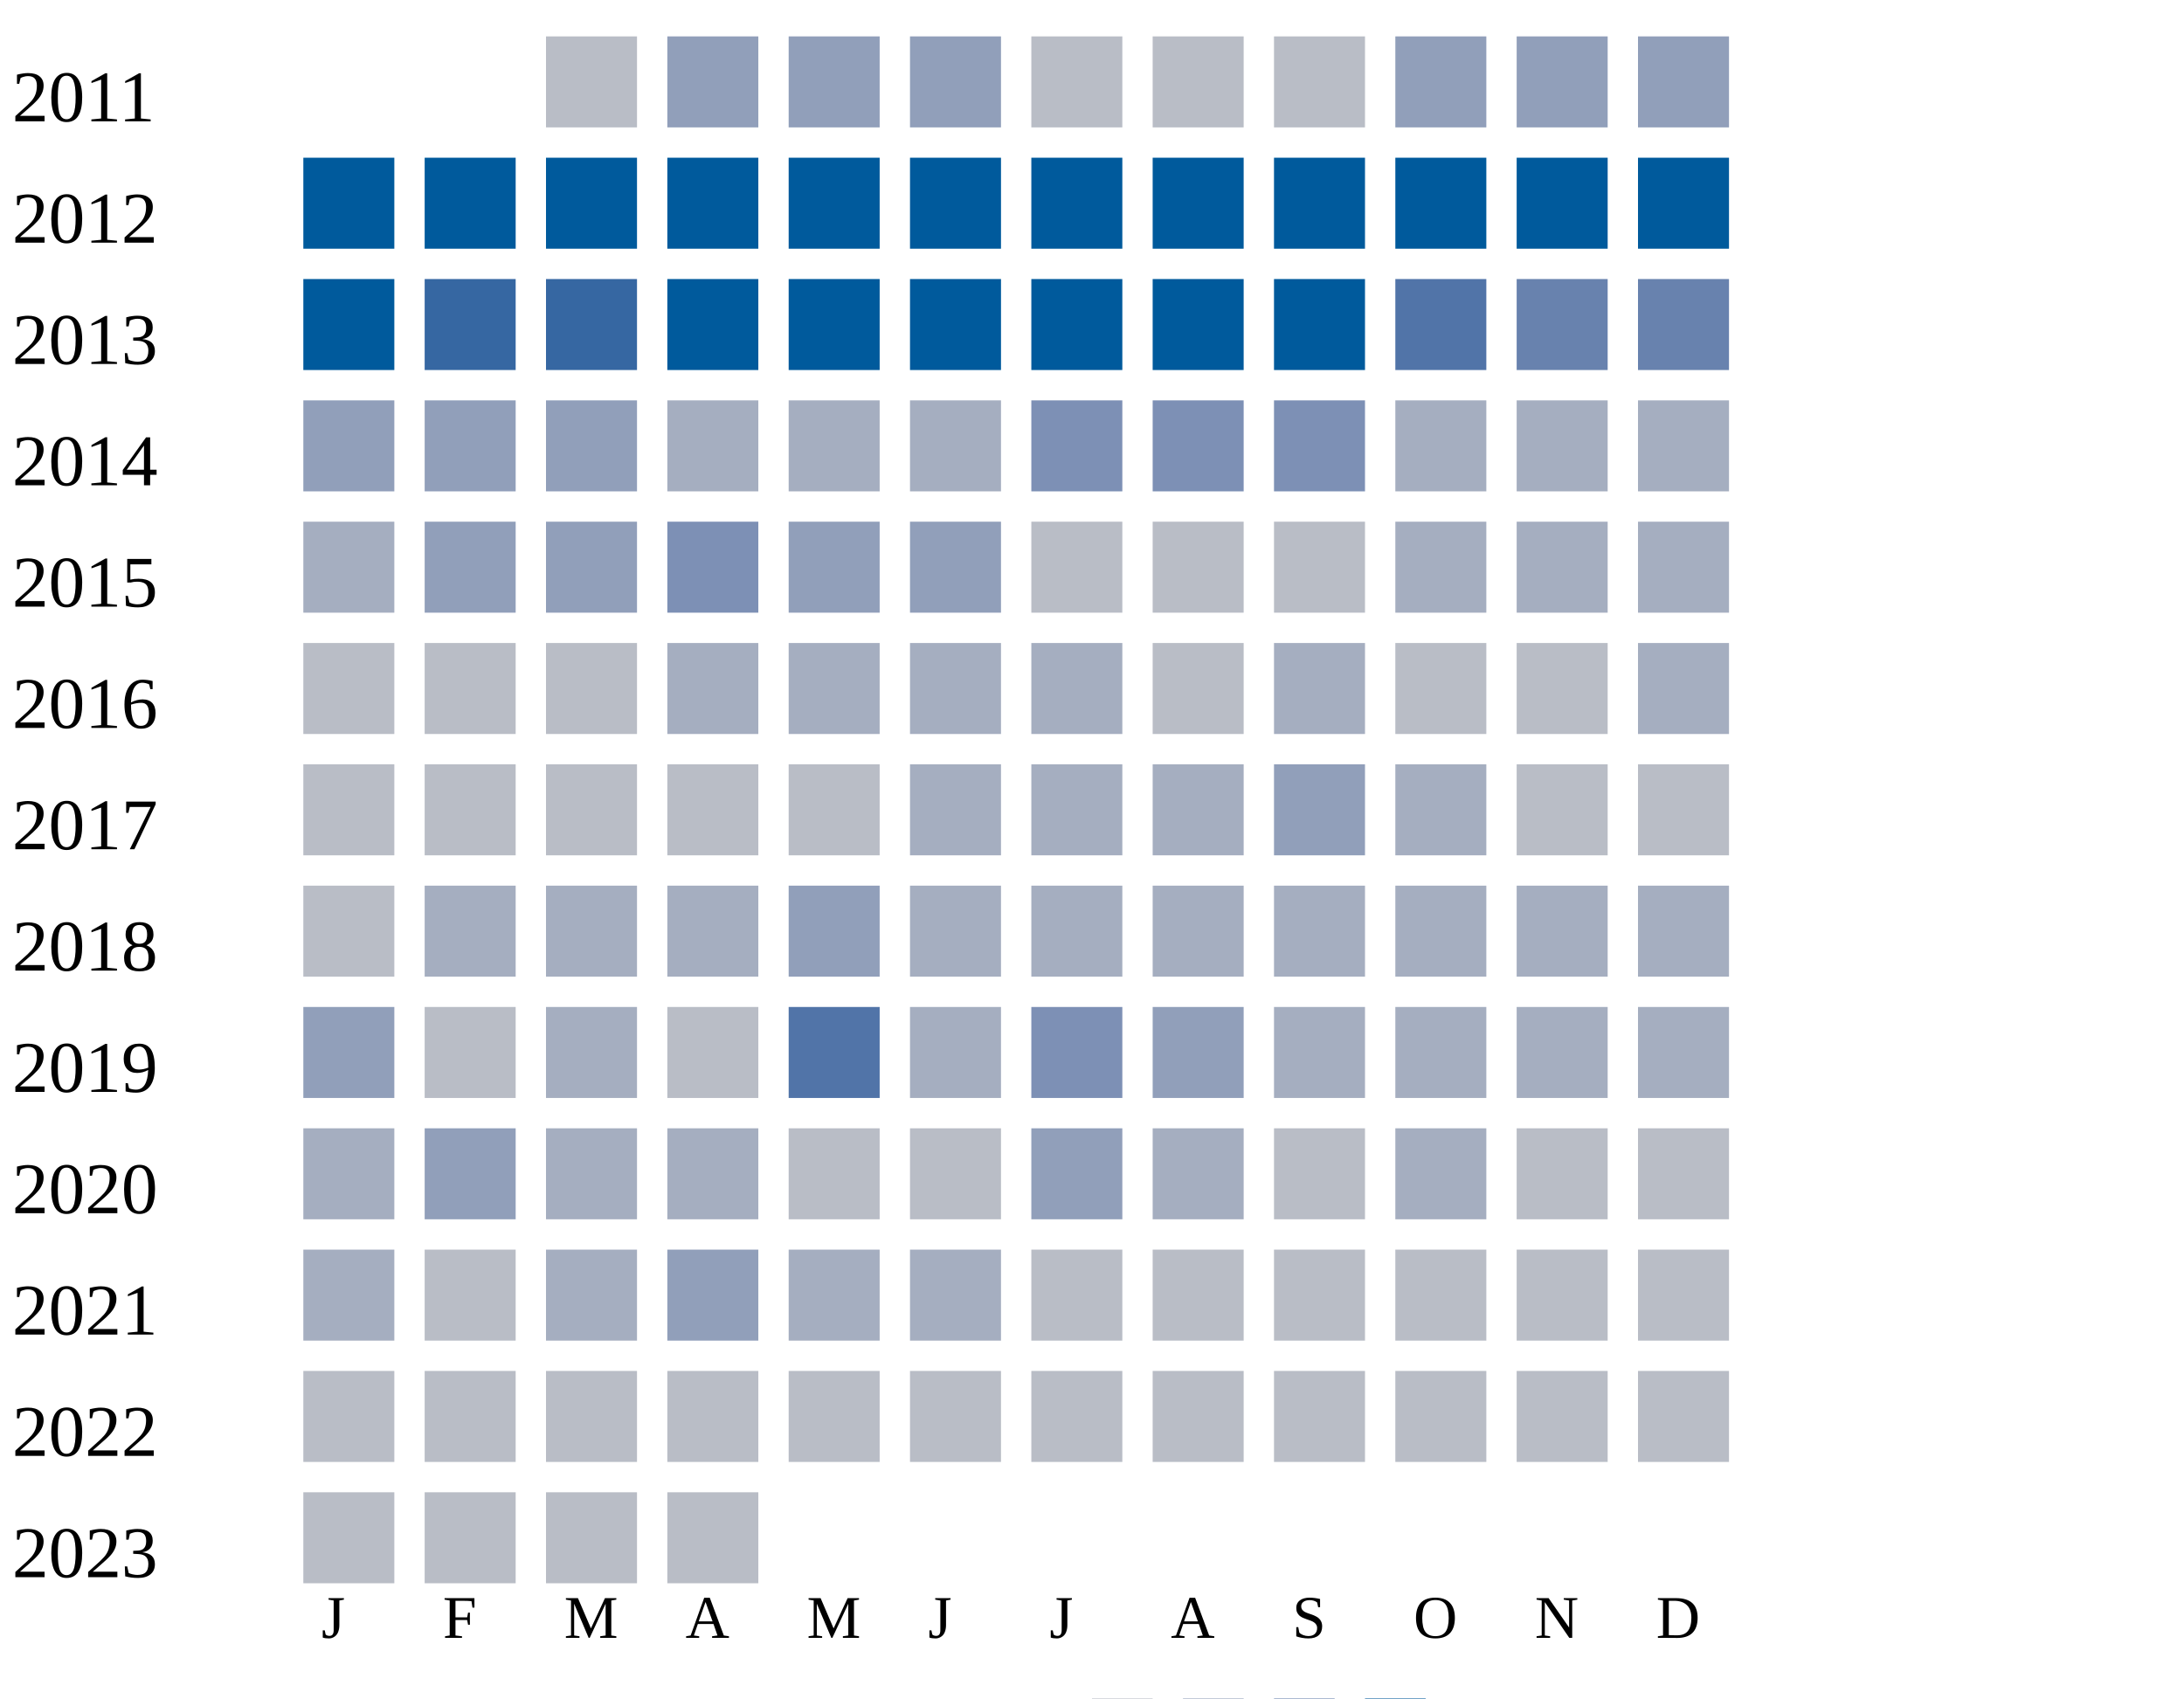
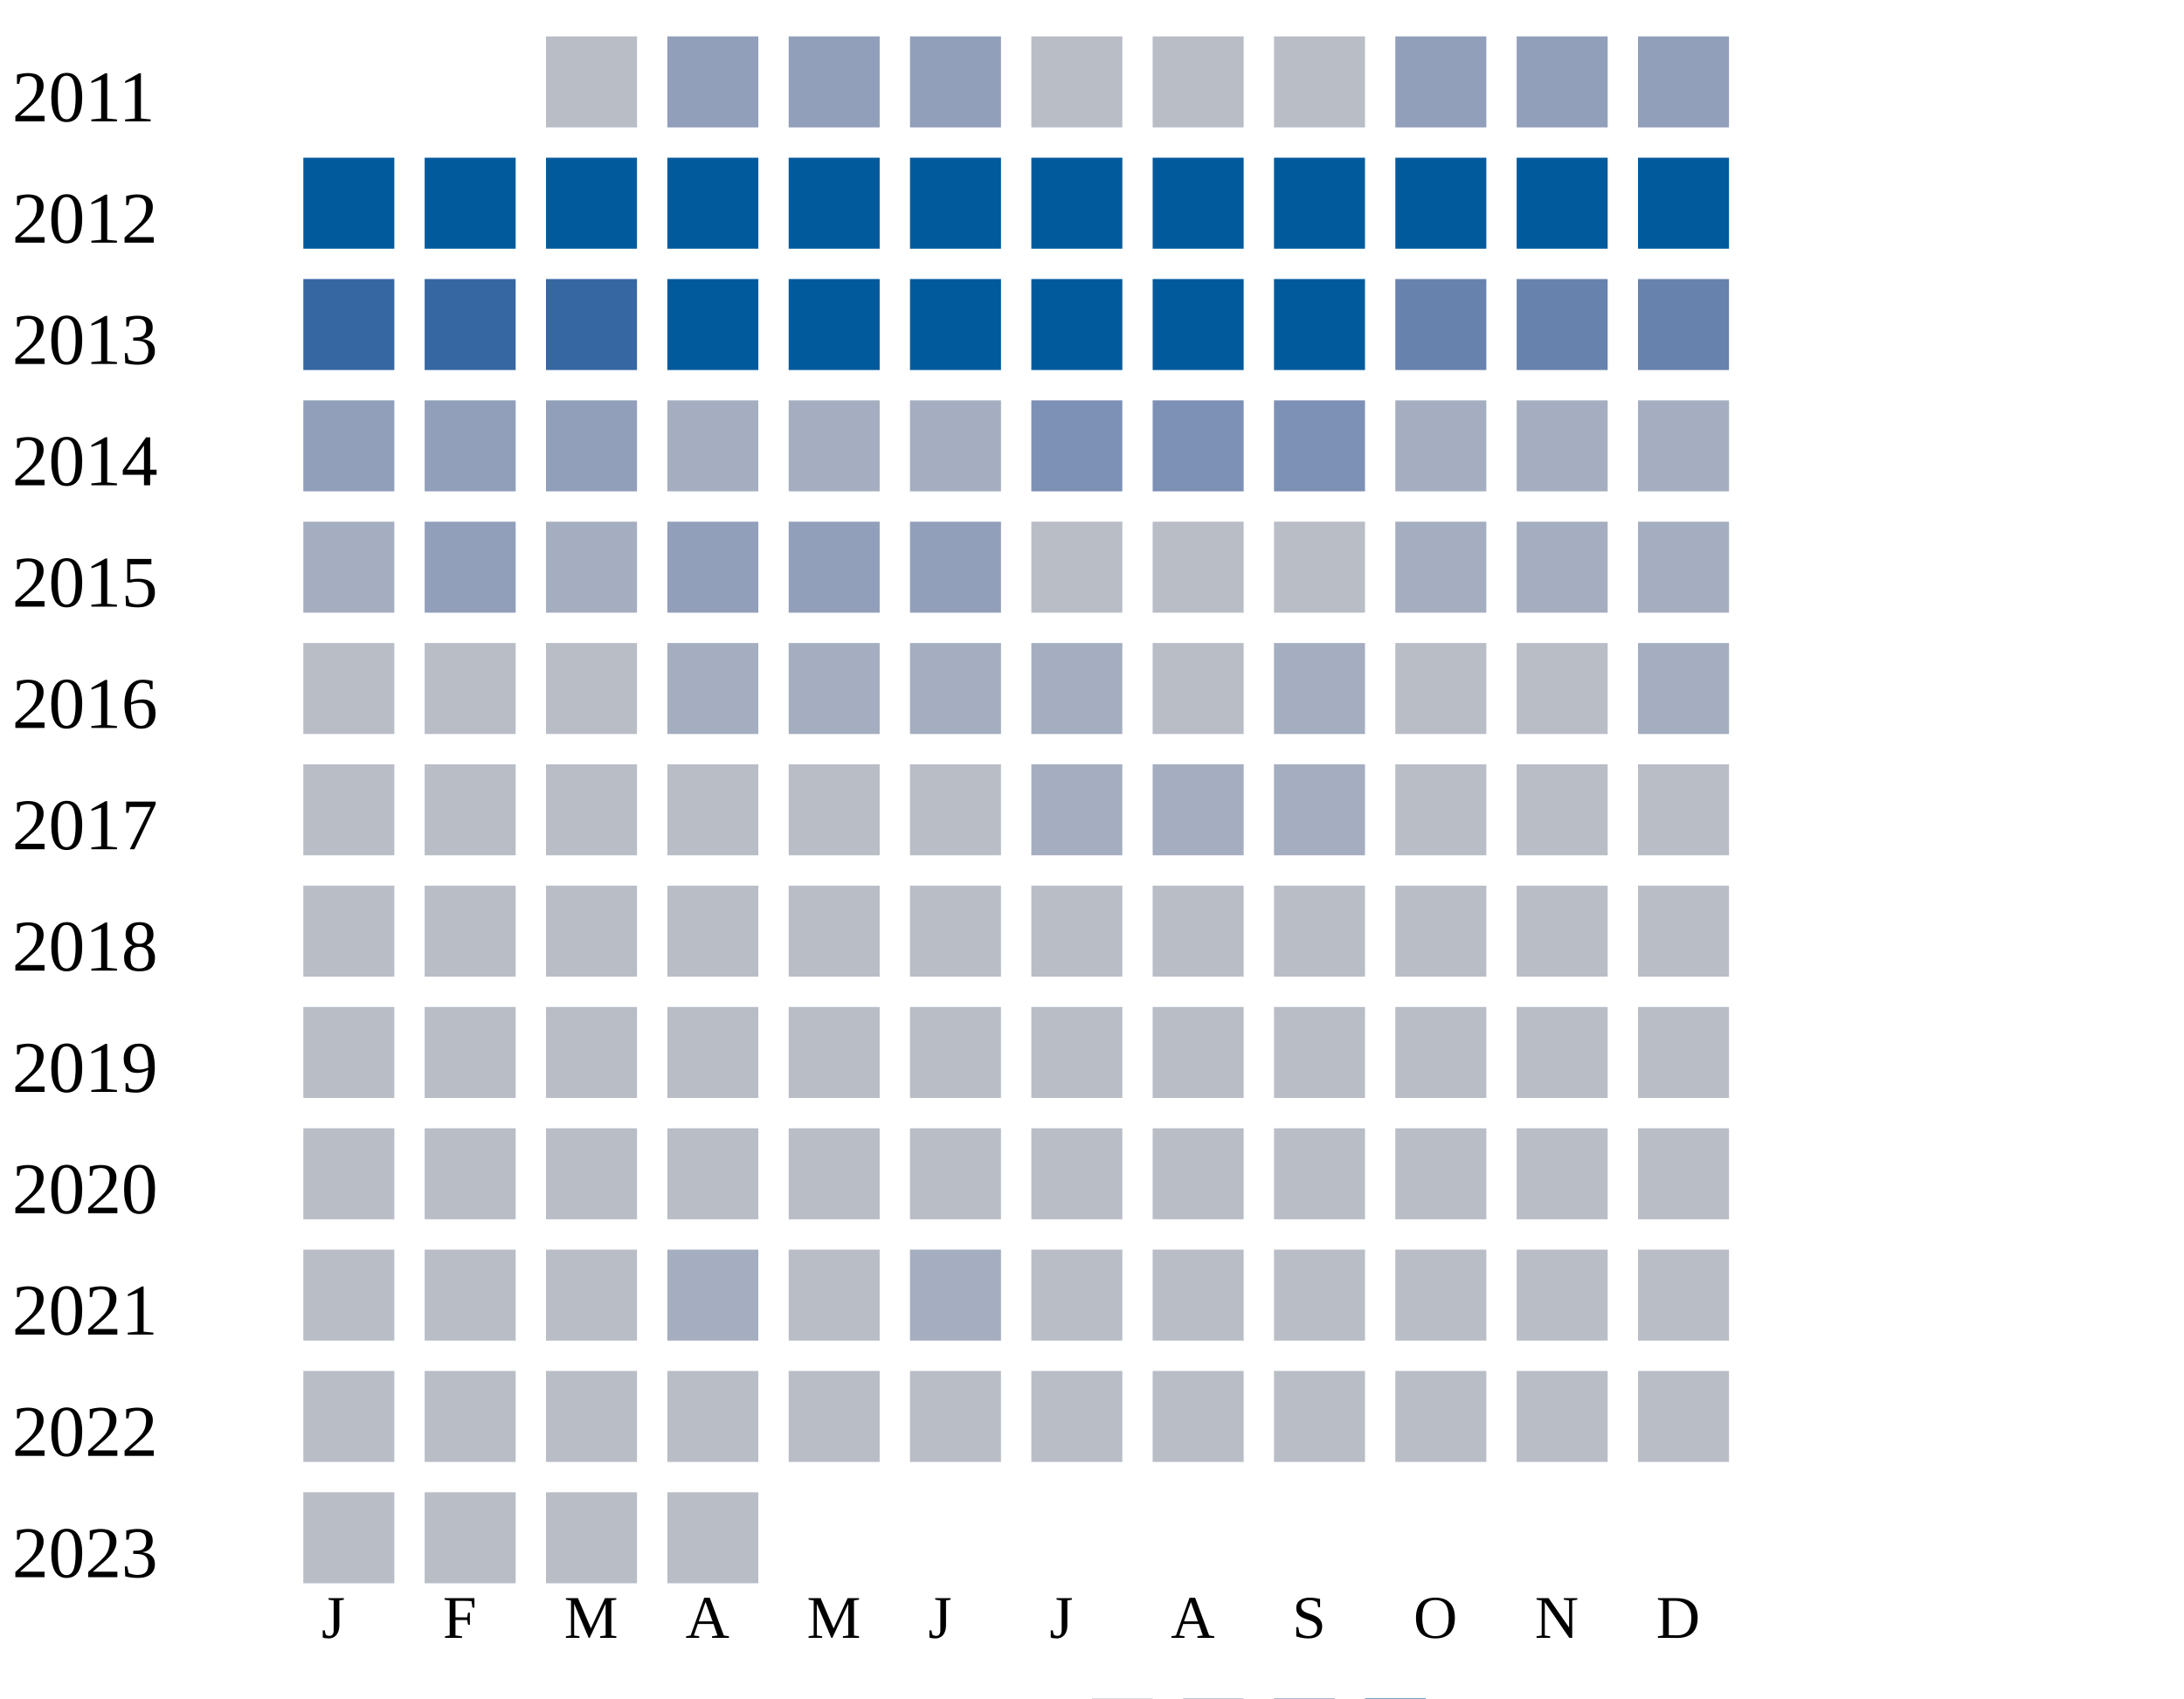
<svg xmlns="http://www.w3.org/2000/svg" width="360" height="280">
  <g transform="translate(0 0)">
    <text x="2" y="20">2011</text>
    <rect x="90" y="6" width="15" height="15" fill="#b9bdc6" />
    <rect x="110" y="6" width="15" height="15" fill="#919fba" />
    <rect x="130" y="6" width="15" height="15" fill="#919fba" />
    <rect x="150" y="6" width="15" height="15" fill="#919fba" />
    <rect x="170" y="6" width="15" height="15" fill="#b9bdc6" />
    <rect x="190" y="6" width="15" height="15" fill="#b9bdc6" />
    <rect x="210" y="6" width="15" height="15" fill="#b9bdc6" />
    <rect x="230" y="6" width="15" height="15" fill="#919fba" />
    <rect x="250" y="6" width="15" height="15" fill="#919fba" />
    <rect x="270" y="6" width="15" height="15" fill="#919fba" />
  </g>
  <g transform="translate(0 20)">
    <text x="2" y="20">2012</text>
    <rect x="50" y="6" width="15" height="15" fill="#005a9c" />
    <rect x="70" y="6" width="15" height="15" fill="#005a9c" />
    <rect x="90" y="6" width="15" height="15" fill="#005a9c" />
    <rect x="110" y="6" width="15" height="15" fill="#005a9c" />
    <rect x="130" y="6" width="15" height="15" fill="#005a9c" />
    <rect x="150" y="6" width="15" height="15" fill="#005a9c" />
    <rect x="170" y="6" width="15" height="15" fill="#005a9c" />
    <rect x="190" y="6" width="15" height="15" fill="#005a9c" />
    <rect x="210" y="6" width="15" height="15" fill="#005a9c" />
    <rect x="230" y="6" width="15" height="15" fill="#005a9c" />
    <rect x="250" y="6" width="15" height="15" fill="#005a9c" />
    <rect x="270" y="6" width="15" height="15" fill="#005a9c" />
  </g>
  <g transform="translate(0 40)">
    <text x="2" y="20">2013</text>
-     <rect x="50" y="6" width="15" height="15" fill="#005a9c" />
+     <rect x="50" y="6" width="15" height="15" fill="#3667a2" />
    <rect x="70" y="6" width="15" height="15" fill="#3667a2" />
    <rect x="90" y="6" width="15" height="15" fill="#3667a2" />
    <rect x="110" y="6" width="15" height="15" fill="#005a9c" />
    <rect x="130" y="6" width="15" height="15" fill="#005a9c" />
    <rect x="150" y="6" width="15" height="15" fill="#005a9c" />
    <rect x="170" y="6" width="15" height="15" fill="#005a9c" />
    <rect x="190" y="6" width="15" height="15" fill="#005a9c" />
    <rect x="210" y="6" width="15" height="15" fill="#005a9c" />
-     <rect x="230" y="6" width="15" height="15" fill="#5174a8" />
+     <rect x="230" y="6" width="15" height="15" fill="#6882ae" />
    <rect x="250" y="6" width="15" height="15" fill="#6882ae" />
    <rect x="270" y="6" width="15" height="15" fill="#6882ae" />
  </g>
  <g transform="translate(0 60)">
    <text x="2" y="20">2014</text>
    <rect x="50" y="6" width="15" height="15" fill="#919fba" />
    <rect x="70" y="6" width="15" height="15" fill="#919fba" />
    <rect x="90" y="6" width="15" height="15" fill="#919fba" />
    <rect x="110" y="6" width="15" height="15" fill="#a5aec0" />
    <rect x="130" y="6" width="15" height="15" fill="#a5aec0" />
    <rect x="150" y="6" width="15" height="15" fill="#a5aec0" />
    <rect x="170" y="6" width="15" height="15" fill="#7d90b5" />
    <rect x="190" y="6" width="15" height="15" fill="#7d90b5" />
    <rect x="210" y="6" width="15" height="15" fill="#7d90b5" />
    <rect x="230" y="6" width="15" height="15" fill="#a5aec0" />
    <rect x="250" y="6" width="15" height="15" fill="#a5aec0" />
    <rect x="270" y="6" width="15" height="15" fill="#a5aec0" />
  </g>
  <g transform="translate(0 80)">
    <text x="2" y="20">2015</text>
    <rect x="50" y="6" width="15" height="15" fill="#a5aec0" />
    <rect x="70" y="6" width="15" height="15" fill="#919fba" />
-     <rect x="90" y="6" width="15" height="15" fill="#919fba" />
-     <rect x="110" y="6" width="15" height="15" fill="#7d90b5" />
+     <rect x="90" y="6" width="15" height="15" fill="#a5aec0" />
+     <rect x="110" y="6" width="15" height="15" fill="#919fba" />
    <rect x="130" y="6" width="15" height="15" fill="#919fba" />
    <rect x="150" y="6" width="15" height="15" fill="#919fba" />
    <rect x="170" y="6" width="15" height="15" fill="#b9bdc6" />
    <rect x="190" y="6" width="15" height="15" fill="#b9bdc6" />
    <rect x="210" y="6" width="15" height="15" fill="#b9bdc6" />
    <rect x="230" y="6" width="15" height="15" fill="#a5aec0" />
    <rect x="250" y="6" width="15" height="15" fill="#a5aec0" />
    <rect x="270" y="6" width="15" height="15" fill="#a5aec0" />
  </g>
  <g transform="translate(0 100)">
    <text x="2" y="20">2016</text>
    <rect x="50" y="6" width="15" height="15" fill="#b9bdc6" />
    <rect x="70" y="6" width="15" height="15" fill="#b9bdc6" />
    <rect x="90" y="6" width="15" height="15" fill="#b9bdc6" />
    <rect x="110" y="6" width="15" height="15" fill="#a5aec0" />
    <rect x="130" y="6" width="15" height="15" fill="#a5aec0" />
    <rect x="150" y="6" width="15" height="15" fill="#a5aec0" />
    <rect x="170" y="6" width="15" height="15" fill="#a5aec0" />
    <rect x="190" y="6" width="15" height="15" fill="#b9bdc6" />
    <rect x="210" y="6" width="15" height="15" fill="#a5aec0" />
    <rect x="230" y="6" width="15" height="15" fill="#b9bdc6" />
    <rect x="250" y="6" width="15" height="15" fill="#b9bdc6" />
    <rect x="270" y="6" width="15" height="15" fill="#a5aec0" />
  </g>
  <g transform="translate(0 120)">
    <text x="2" y="20">2017</text>
    <rect x="50" y="6" width="15" height="15" fill="#b9bdc6" />
    <rect x="70" y="6" width="15" height="15" fill="#b9bdc6" />
    <rect x="90" y="6" width="15" height="15" fill="#b9bdc6" />
    <rect x="110" y="6" width="15" height="15" fill="#b9bdc6" />
    <rect x="130" y="6" width="15" height="15" fill="#b9bdc6" />
-     <rect x="150" y="6" width="15" height="15" fill="#a5aec0" />
-     <rect x="170" y="6" width="15" height="15" fill="#a5aec0" />
-     <rect x="190" y="6" width="15" height="15" fill="#a5aec0" />
-     <rect x="210" y="6" width="15" height="15" fill="#919fba" />
-     <rect x="230" y="6" width="15" height="15" fill="#a5aec0" />
-     <rect x="250" y="6" width="15" height="15" fill="#b9bdc6" />
-     <rect x="270" y="6" width="15" height="15" fill="#b9bdc6" />
-   </g>
-   <g transform="translate(0 140)">
-     <text x="2" y="20">2018</text>
-     <rect x="50" y="6" width="15" height="15" fill="#b9bdc6" />
-     <rect x="70" y="6" width="15" height="15" fill="#a5aec0" />
-     <rect x="90" y="6" width="15" height="15" fill="#a5aec0" />
-     <rect x="110" y="6" width="15" height="15" fill="#a5aec0" />
-     <rect x="130" y="6" width="15" height="15" fill="#919fba" />
-     <rect x="150" y="6" width="15" height="15" fill="#a5aec0" />
+     <rect x="150" y="6" width="15" height="15" fill="#b9bdc6" />
    <rect x="170" y="6" width="15" height="15" fill="#a5aec0" />
    <rect x="190" y="6" width="15" height="15" fill="#a5aec0" />
    <rect x="210" y="6" width="15" height="15" fill="#a5aec0" />
-     <rect x="230" y="6" width="15" height="15" fill="#a5aec0" />
-     <rect x="250" y="6" width="15" height="15" fill="#a5aec0" />
-     <rect x="270" y="6" width="15" height="15" fill="#a5aec0" />
+     <rect x="230" y="6" width="15" height="15" fill="#b9bdc6" />
+     <rect x="250" y="6" width="15" height="15" fill="#b9bdc6" />
+     <rect x="270" y="6" width="15" height="15" fill="#b9bdc6" />
+   </g>
+   <g transform="translate(0 140)">
+     <text x="2" y="20">2018</text>
+     <rect x="50" y="6" width="15" height="15" fill="#b9bdc6" />
+     <rect x="70" y="6" width="15" height="15" fill="#b9bdc6" />
+     <rect x="90" y="6" width="15" height="15" fill="#b9bdc6" />
+     <rect x="110" y="6" width="15" height="15" fill="#b9bdc6" />
+     <rect x="130" y="6" width="15" height="15" fill="#b9bdc6" />
+     <rect x="150" y="6" width="15" height="15" fill="#b9bdc6" />
+     <rect x="170" y="6" width="15" height="15" fill="#b9bdc6" />
+     <rect x="190" y="6" width="15" height="15" fill="#b9bdc6" />
+     <rect x="210" y="6" width="15" height="15" fill="#b9bdc6" />
+     <rect x="230" y="6" width="15" height="15" fill="#b9bdc6" />
+     <rect x="250" y="6" width="15" height="15" fill="#b9bdc6" />
+     <rect x="270" y="6" width="15" height="15" fill="#b9bdc6" />
  </g>
  <g transform="translate(0 160)">
    <text x="2" y="20">2019</text>
-     <rect x="50" y="6" width="15" height="15" fill="#919fba" />
-     <rect x="70" y="6" width="15" height="15" fill="#b9bdc6" />
-     <rect x="90" y="6" width="15" height="15" fill="#a5aec0" />
-     <rect x="110" y="6" width="15" height="15" fill="#b9bdc6" />
-     <rect x="130" y="6" width="15" height="15" fill="#5174a8" />
-     <rect x="150" y="6" width="15" height="15" fill="#a5aec0" />
-     <rect x="170" y="6" width="15" height="15" fill="#7d90b5" />
-     <rect x="190" y="6" width="15" height="15" fill="#919fba" />
-     <rect x="210" y="6" width="15" height="15" fill="#a5aec0" />
-     <rect x="230" y="6" width="15" height="15" fill="#a5aec0" />
-     <rect x="250" y="6" width="15" height="15" fill="#a5aec0" />
-     <rect x="270" y="6" width="15" height="15" fill="#a5aec0" />
+     <rect x="50" y="6" width="15" height="15" fill="#b9bdc6" />
+     <rect x="70" y="6" width="15" height="15" fill="#b9bdc6" />
+     <rect x="90" y="6" width="15" height="15" fill="#b9bdc6" />
+     <rect x="110" y="6" width="15" height="15" fill="#b9bdc6" />
+     <rect x="130" y="6" width="15" height="15" fill="#b9bdc6" />
+     <rect x="150" y="6" width="15" height="15" fill="#b9bdc6" />
+     <rect x="170" y="6" width="15" height="15" fill="#b9bdc6" />
+     <rect x="190" y="6" width="15" height="15" fill="#b9bdc6" />
+     <rect x="210" y="6" width="15" height="15" fill="#b9bdc6" />
+     <rect x="230" y="6" width="15" height="15" fill="#b9bdc6" />
+     <rect x="250" y="6" width="15" height="15" fill="#b9bdc6" />
+     <rect x="270" y="6" width="15" height="15" fill="#b9bdc6" />
  </g>
  <g transform="translate(0 180)">
    <text x="2" y="20">2020</text>
-     <rect x="50" y="6" width="15" height="15" fill="#a5aec0" />
-     <rect x="70" y="6" width="15" height="15" fill="#919fba" />
-     <rect x="90" y="6" width="15" height="15" fill="#a5aec0" />
-     <rect x="110" y="6" width="15" height="15" fill="#a5aec0" />
-     <rect x="130" y="6" width="15" height="15" fill="#b9bdc6" />
-     <rect x="150" y="6" width="15" height="15" fill="#b9bdc6" />
-     <rect x="170" y="6" width="15" height="15" fill="#919fba" />
-     <rect x="190" y="6" width="15" height="15" fill="#a5aec0" />
-     <rect x="210" y="6" width="15" height="15" fill="#b9bdc6" />
-     <rect x="230" y="6" width="15" height="15" fill="#a5aec0" />
+     <rect x="50" y="6" width="15" height="15" fill="#b9bdc6" />
+     <rect x="70" y="6" width="15" height="15" fill="#b9bdc6" />
+     <rect x="90" y="6" width="15" height="15" fill="#b9bdc6" />
+     <rect x="110" y="6" width="15" height="15" fill="#b9bdc6" />
+     <rect x="130" y="6" width="15" height="15" fill="#b9bdc6" />
+     <rect x="150" y="6" width="15" height="15" fill="#b9bdc6" />
+     <rect x="170" y="6" width="15" height="15" fill="#b9bdc6" />
+     <rect x="190" y="6" width="15" height="15" fill="#b9bdc6" />
+     <rect x="210" y="6" width="15" height="15" fill="#b9bdc6" />
+     <rect x="230" y="6" width="15" height="15" fill="#b9bdc6" />
    <rect x="250" y="6" width="15" height="15" fill="#b9bdc6" />
    <rect x="270" y="6" width="15" height="15" fill="#b9bdc6" />
  </g>
  <g transform="translate(0 200)">
    <text x="2" y="20">2021</text>
-     <rect x="50" y="6" width="15" height="15" fill="#a5aec0" />
-     <rect x="70" y="6" width="15" height="15" fill="#b9bdc6" />
-     <rect x="90" y="6" width="15" height="15" fill="#a5aec0" />
-     <rect x="110" y="6" width="15" height="15" fill="#919fba" />
-     <rect x="130" y="6" width="15" height="15" fill="#a5aec0" />
+     <rect x="50" y="6" width="15" height="15" fill="#b9bdc6" />
+     <rect x="70" y="6" width="15" height="15" fill="#b9bdc6" />
+     <rect x="90" y="6" width="15" height="15" fill="#b9bdc6" />
+     <rect x="110" y="6" width="15" height="15" fill="#a5aec0" />
+     <rect x="130" y="6" width="15" height="15" fill="#b9bdc6" />
    <rect x="150" y="6" width="15" height="15" fill="#a5aec0" />
    <rect x="170" y="6" width="15" height="15" fill="#b9bdc6" />
    <rect x="190" y="6" width="15" height="15" fill="#b9bdc6" />
    <rect x="210" y="6" width="15" height="15" fill="#b9bdc6" />
    <rect x="230" y="6" width="15" height="15" fill="#b9bdc6" />
    <rect x="250" y="6" width="15" height="15" fill="#b9bdc6" />
    <rect x="270" y="6" width="15" height="15" fill="#b9bdc6" />
  </g>
  <g transform="translate(0 220)">
    <text x="2" y="20">2022</text>
    <rect x="50" y="6" width="15" height="15" fill="#b9bdc6" />
    <rect x="70" y="6" width="15" height="15" fill="#b9bdc6" />
    <rect x="90" y="6" width="15" height="15" fill="#b9bdc6" />
    <rect x="110" y="6" width="15" height="15" fill="#b9bdc6" />
    <rect x="130" y="6" width="15" height="15" fill="#b9bdc6" />
    <rect x="150" y="6" width="15" height="15" fill="#b9bdc6" />
    <rect x="170" y="6" width="15" height="15" fill="#b9bdc6" />
    <rect x="190" y="6" width="15" height="15" fill="#b9bdc6" />
    <rect x="210" y="6" width="15" height="15" fill="#b9bdc6" />
    <rect x="230" y="6" width="15" height="15" fill="#b9bdc6" />
    <rect x="250" y="6" width="15" height="15" fill="#b9bdc6" />
    <rect x="270" y="6" width="15" height="15" fill="#b9bdc6" />
  </g>
  <g transform="translate(0 240)">
    <text x="2" y="20">2023</text>
    <rect x="50" y="6" width="15" height="15" fill="#b9bdc6" />
    <rect x="70" y="6" width="15" height="15" fill="#b9bdc6" />
    <rect x="90" y="6" width="15" height="15" fill="#b9bdc6" />
    <rect x="110" y="6" width="15" height="15" fill="#b9bdc6" />
  </g>
  <text style="font-size: 10px; text-align: center" x="53" y="270">J</text>
  <text style="font-size: 10px; text-align: center" x="73" y="270">F</text>
  <text style="font-size: 10px; text-align: center" x="93" y="270">M</text>
  <text style="font-size: 10px; text-align: center" x="113" y="270">A</text>
  <text style="font-size: 10px; text-align: center" x="133" y="270">M</text>
  <text style="font-size: 10px; text-align: center" x="153" y="270">J</text>
  <text style="font-size: 10px; text-align: center" x="173" y="270">J</text>
  <text style="font-size: 10px; text-align: center" x="193" y="270">A</text>
  <text style="font-size: 10px; text-align: center" x="213" y="270">S</text>
  <text style="font-size: 10px; text-align: center" x="233" y="270">O</text>
  <text style="font-size: 10px; text-align: center" x="253" y="270">N</text>
  <text style="font-size: 10px; text-align: center" x="273" y="270">D</text>
  <text style="font-size: 10px;" x="155" y="289">Less</text>
  <rect fill="#b9bdc6" width="10" height="10" x="180" y="280" />
  <rect fill="#919fba" width="10" height="10" x="195" y="280" />
  <rect fill="#6882ae" width="10" height="10" x="210" y="280" />
  <rect fill="#005a9c" width="10" height="10" x="225" y="280" />
  <text x="240" y="289" style="font-size: 10px;">More</text>
</svg>
